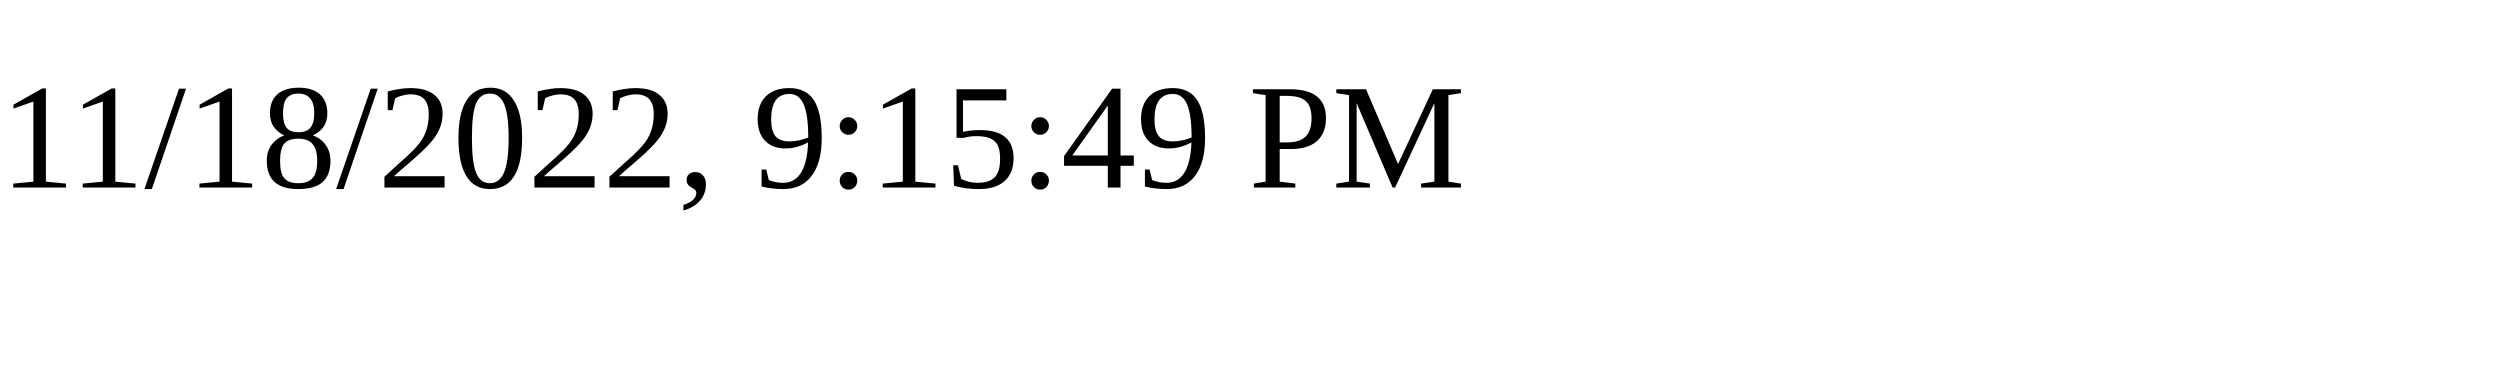
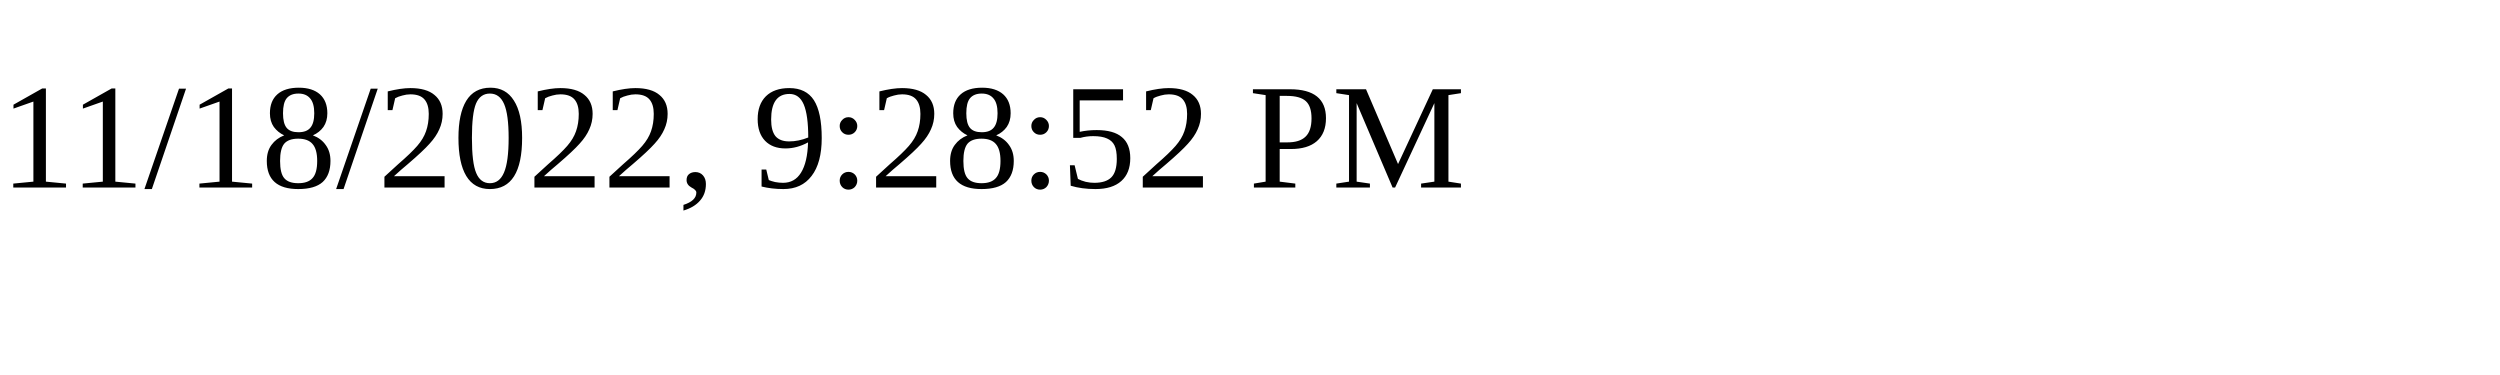
<svg xmlns="http://www.w3.org/2000/svg" height="30" width="200">
-   <text x="0" y="15">11/18/2022, 9:15:49 PM</text>
+   <text x="0" y="15">11/18/2022, 9:28:52 PM</text>
</svg>
